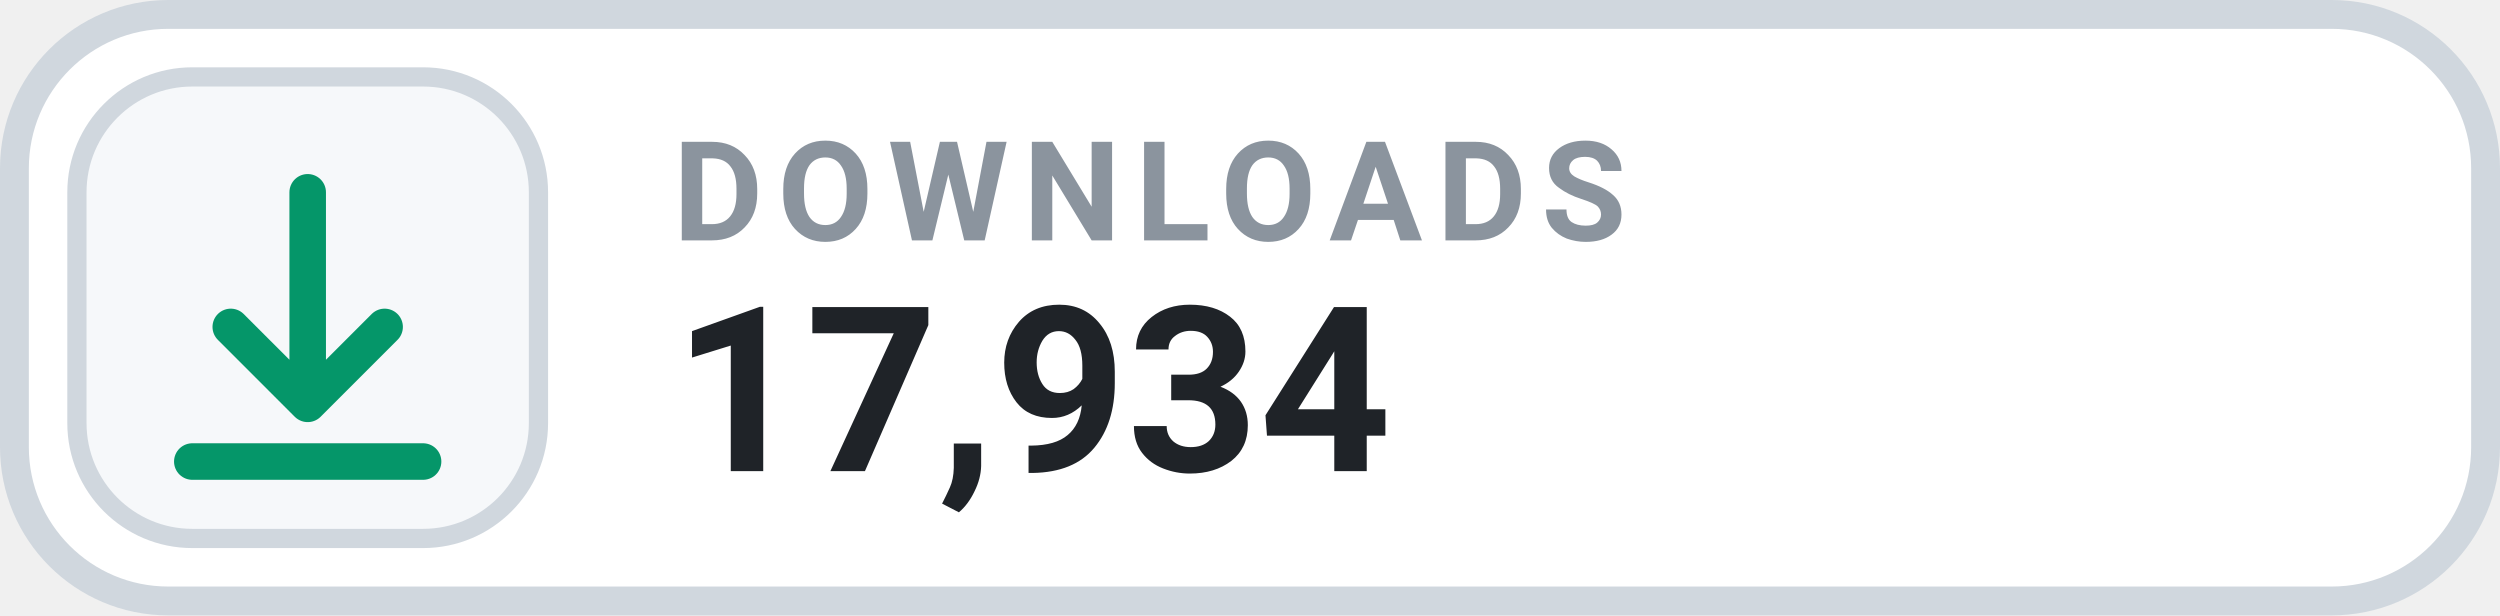
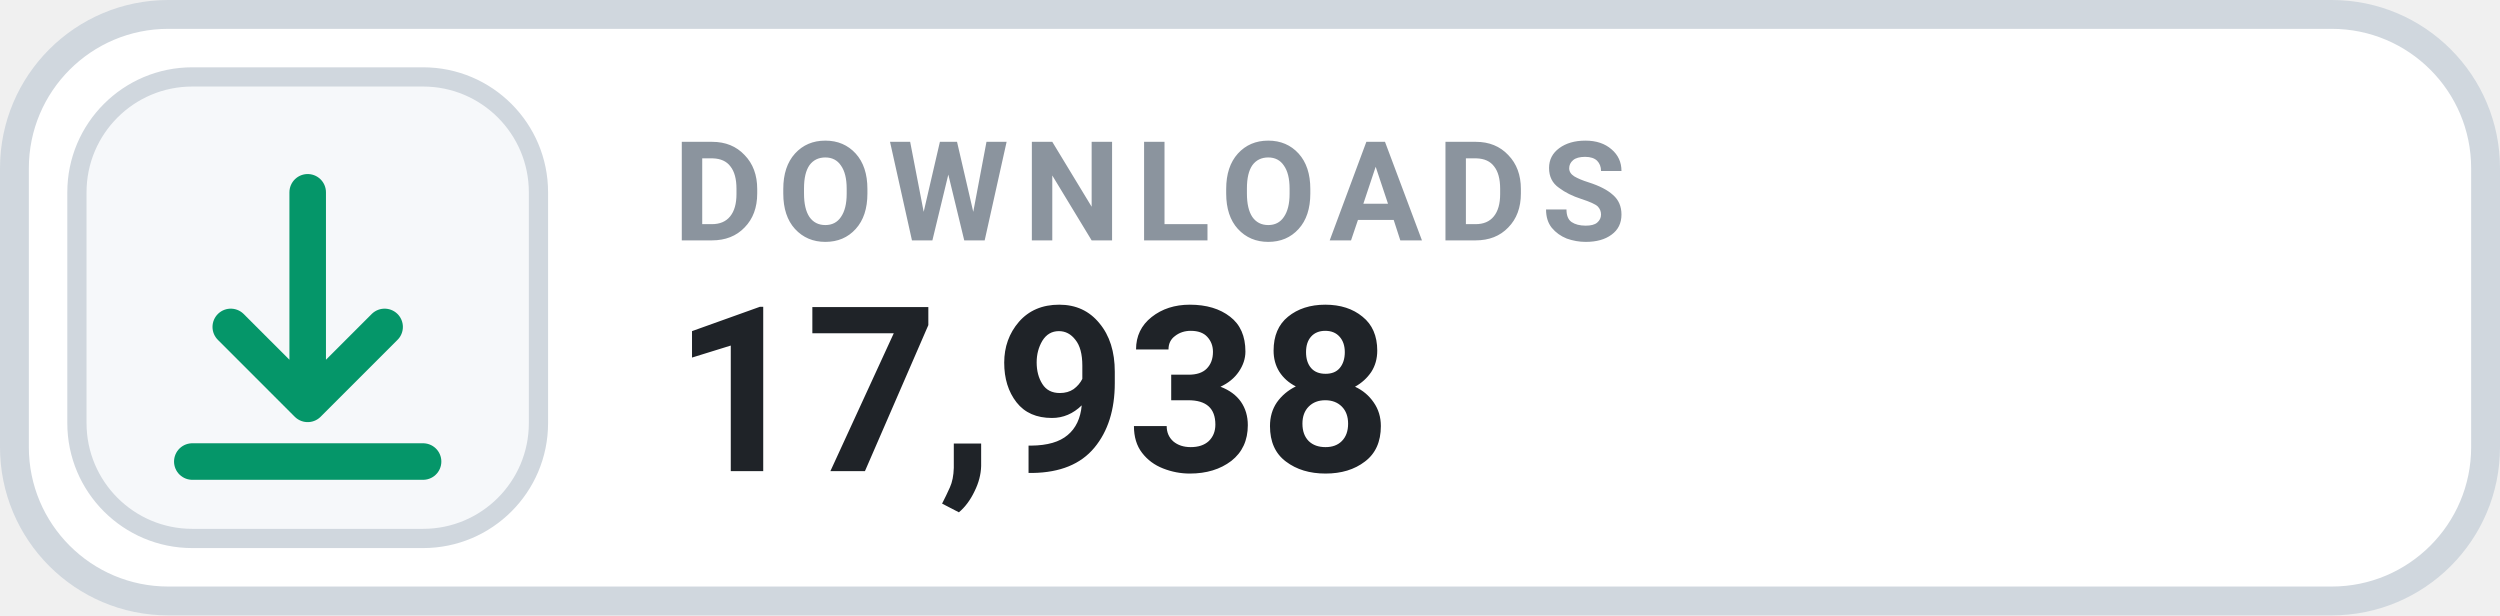
- <svg xmlns="http://www.w3.org/2000/svg" width="130" height="32" viewBox="0 0 130 32" role="img" aria-label="DOWNLOADS 17,934">
+ <svg xmlns="http://www.w3.org/2000/svg" width="130" height="32" viewBox="0 0 130 32" role="img" aria-label="DOWNLOADS 17,938">
  <rect x=".75" y=".75" width="128.5" height="30.5" rx="8" fill="#FFFFFF" stroke="#D0D7DE" stroke-width="1.5" />
  <rect x="4" y="4" width="24" height="24" rx="6" fill="#F6F8FA" stroke="#D0D7DE" stroke-width="1" />
  <g transform="translate(16 16)" style="color:#059669;">
    <path d="M0 -6 v11 m0 0 l4 -4 m-4 4 l-4 -4 M-6 8 h12" fill="none" stroke="currentColor" stroke-width="1.9" stroke-linecap="round" stroke-linejoin="round" />
  </g>
  <text x="35" y="12.5" fill="#8B949E" font-family="-apple-system,BlinkMacSystemFont,'Segoe UI',Roboto,Helvetica,Arial,sans-serif" font-size="7.2" font-weight="700" letter-spacing=".75">DOWNLOADS</text>
-   <text x="35" y="24.5" fill="#1F2328" font-family="-apple-system,BlinkMacSystemFont,'Segoe UI',Roboto,Helvetica,Arial,sans-serif" font-size="12" font-weight="700">17,934</text>
+   <text x="35" y="24.5" fill="#1F2328" font-family="-apple-system,BlinkMacSystemFont,'Segoe UI',Roboto,Helvetica,Arial,sans-serif" font-size="12" font-weight="700">17,938</text>
</svg>
